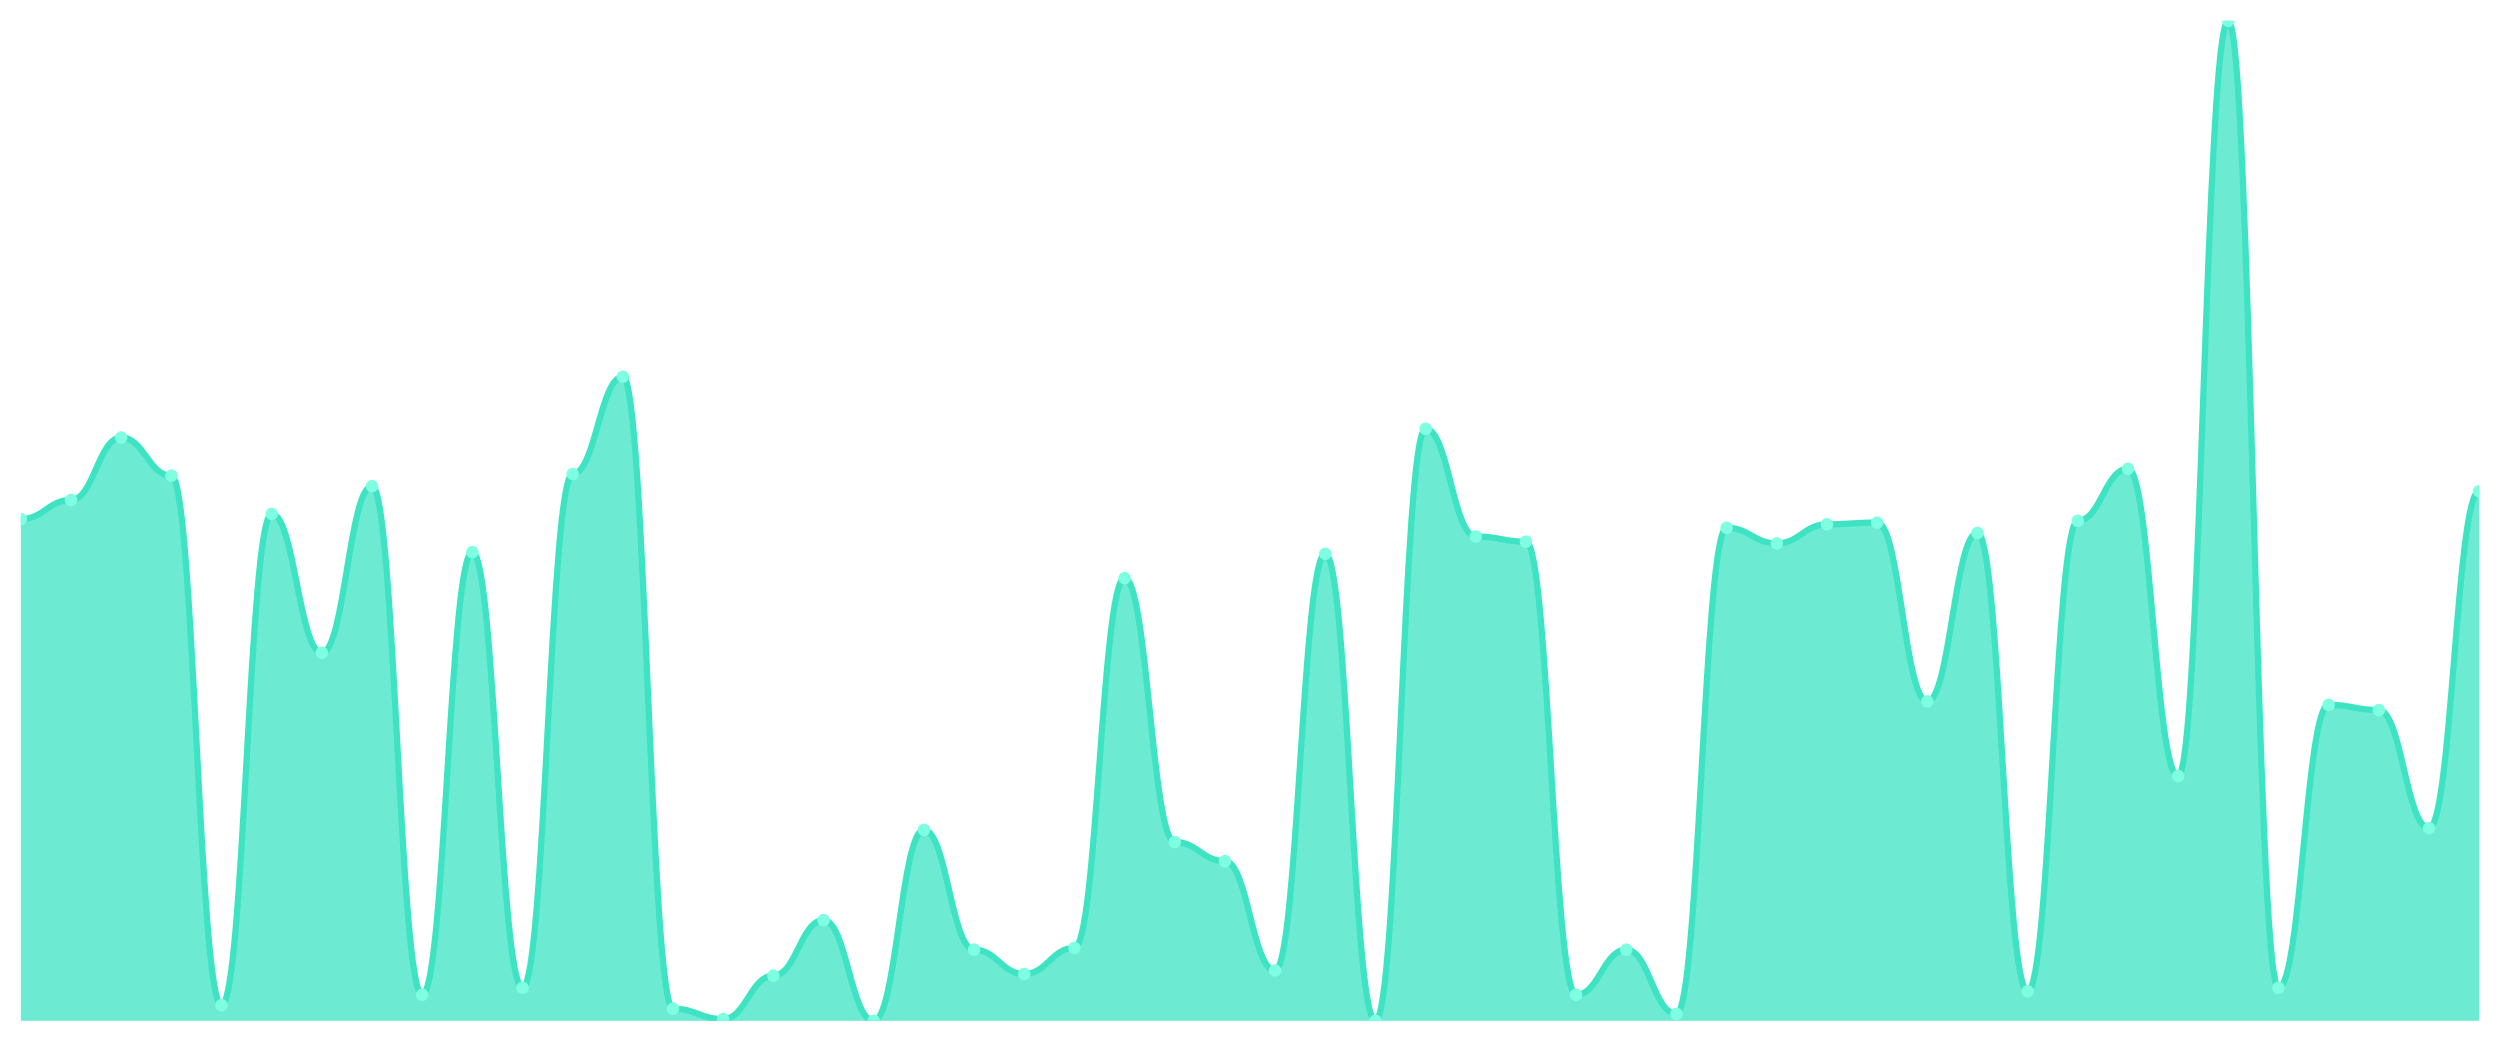
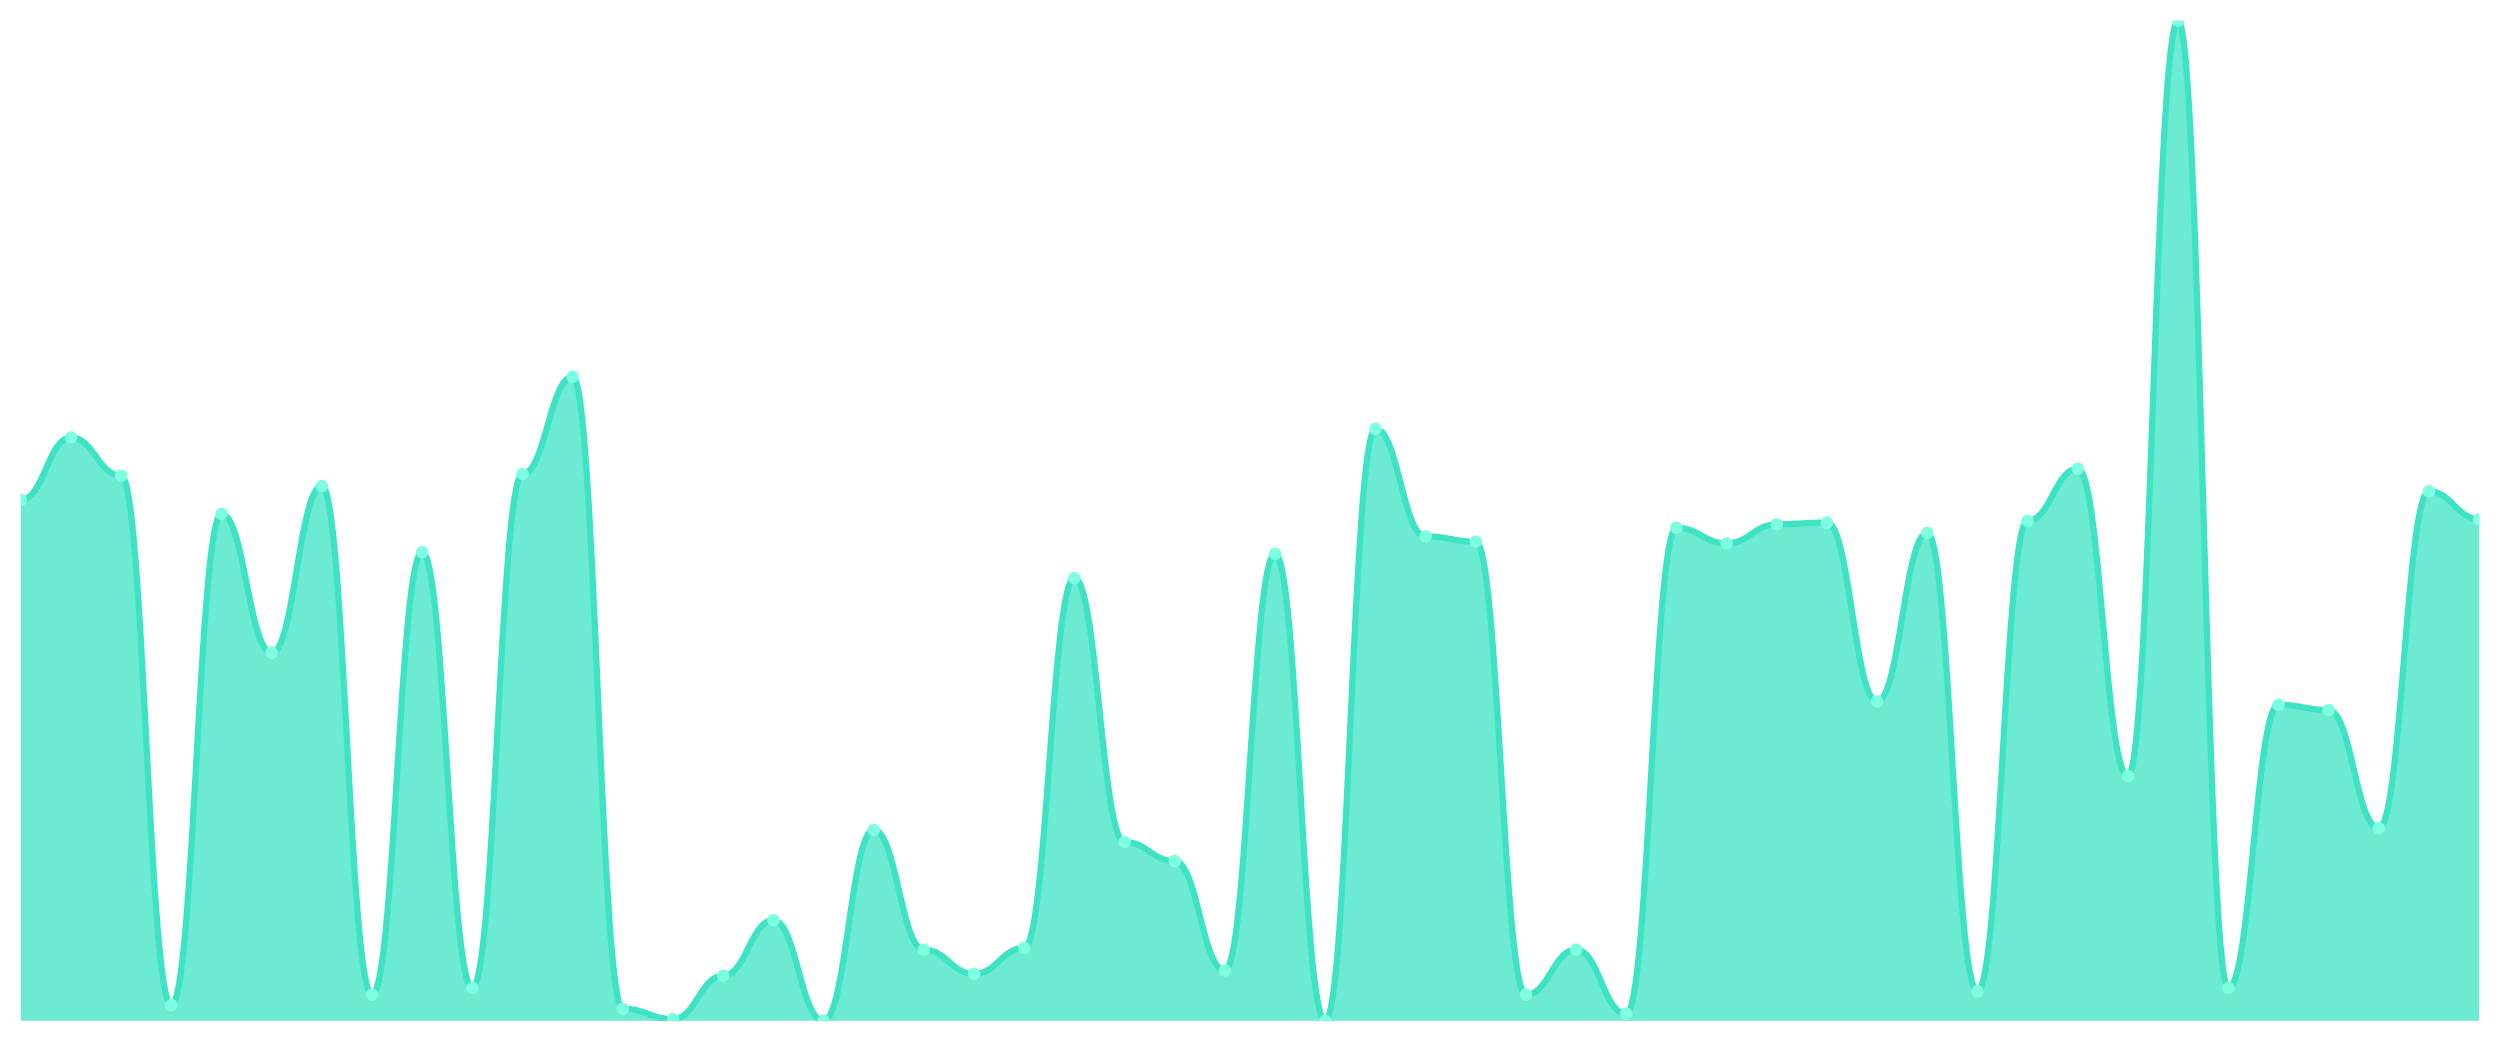
<svg xmlns="http://www.w3.org/2000/svg" viewBox="0 0 1200 500" width="1200" height="500">
  <defs>
    <clipPath id="c">
      <rect x="10" y="10" width="1180" height="480" />
    </clipPath>
  </defs>
  <rect width="1200" height="500" fill="none" />
  <g clip-path="url(#c)">
-     <path d="M 10,490 L 10,249.167 C 20.837,249.167 23.245,240 34.082,240 C 44.918,240 47.327,210 58.163,210 C 69,210 71.408,228.333 82.245,228.333 C 93.082,228.333 95.49,482.5 106.327,482.5 C 117.163,482.5 119.571,246.667 130.408,246.667 C 141.245,246.667 143.653,313.333 154.49,313.333 C 165.327,313.333 167.735,233.333 178.571,233.333 C 189.408,233.333 191.816,477.5 202.653,477.5 C 213.49,477.5 215.898,265 226.735,265 C 237.571,265 239.98,474.167 250.816,474.167 C 261.653,474.167 264.061,227.5 274.898,227.5 C 285.735,227.5 288.143,180.833 298.98,180.833 C 309.816,180.833 312.224,484.167 323.061,484.167 C 333.898,484.167 336.306,489.167 347.143,489.167 C 357.98,489.167 360.388,468.333 371.224,468.333 C 382.061,468.333 384.469,441.667 395.306,441.667 C 406.143,441.667 408.551,490 419.388,490 C 430.224,490 432.633,398.333 443.469,398.333 C 454.306,398.333 456.714,455.833 467.551,455.833 C 478.388,455.833 480.796,467.5 491.633,467.5 C 502.469,467.5 504.878,455 515.714,455 C 526.551,455 528.959,277.5 539.796,277.5 C 550.633,277.5 553.041,404.167 563.878,404.167 C 574.714,404.167 577.122,413.333 587.959,413.333 C 598.796,413.333 601.204,465.833 612.041,465.833 C 622.878,465.833 625.286,265.833 636.122,265.833 C 646.959,265.833 649.367,490 660.204,490 C 671.041,490 673.449,205.833 684.286,205.833 C 695.122,205.833 697.531,257.5 708.367,257.5 C 719.204,257.5 721.612,260 732.449,260 C 743.286,260 745.694,477.5 756.531,477.5 C 767.367,477.5 769.776,455.833 780.612,455.833 C 791.449,455.833 793.857,486.667 804.694,486.667 C 815.531,486.667 817.939,253.333 828.776,253.333 C 839.612,253.333 842.02,260.833 852.857,260.833 C 863.694,260.833 866.102,251.667 876.939,251.667 C 887.776,251.667 890.184,250.833 901.02,250.833 C 911.857,250.833 914.265,336.667 925.102,336.667 C 935.939,336.667 938.347,255.833 949.184,255.833 C 960.02,255.833 962.429,475.833 973.265,475.833 C 984.102,475.833 986.51,250 997.347,250 C 1008.184,250 1010.592,225 1021.429,225 C 1032.265,225 1034.673,372.5 1045.51,372.5 C 1056.347,372.5 1058.755,10 1069.592,10 C 1080.429,10 1082.837,474.167 1093.673,474.167 C 1104.51,474.167 1106.918,338.333 1117.755,338.333 C 1128.592,338.333 1131,340.833 1141.837,340.833 C 1152.673,340.833 1155.082,397.5 1165.918,397.5 C 1176.755,397.5 1179.163,235.833 1190,235.833 L 1190,490 Z" fill="rgba(61,227,195,0.75)" />
-     <path d="M 10,249.167 C 20.837,249.167 23.245,240 34.082,240 C 44.918,240 47.327,210 58.163,210 C 69,210 71.408,228.333 82.245,228.333 C 93.082,228.333 95.49,482.5 106.327,482.5 C 117.163,482.5 119.571,246.667 130.408,246.667 C 141.245,246.667 143.653,313.333 154.49,313.333 C 165.327,313.333 167.735,233.333 178.571,233.333 C 189.408,233.333 191.816,477.5 202.653,477.5 C 213.49,477.5 215.898,265 226.735,265 C 237.571,265 239.98,474.167 250.816,474.167 C 261.653,474.167 264.061,227.5 274.898,227.5 C 285.735,227.5 288.143,180.833 298.98,180.833 C 309.816,180.833 312.224,484.167 323.061,484.167 C 333.898,484.167 336.306,489.167 347.143,489.167 C 357.98,489.167 360.388,468.333 371.224,468.333 C 382.061,468.333 384.469,441.667 395.306,441.667 C 406.143,441.667 408.551,490 419.388,490 C 430.224,490 432.633,398.333 443.469,398.333 C 454.306,398.333 456.714,455.833 467.551,455.833 C 478.388,455.833 480.796,467.5 491.633,467.5 C 502.469,467.5 504.878,455 515.714,455 C 526.551,455 528.959,277.5 539.796,277.5 C 550.633,277.5 553.041,404.167 563.878,404.167 C 574.714,404.167 577.122,413.333 587.959,413.333 C 598.796,413.333 601.204,465.833 612.041,465.833 C 622.878,465.833 625.286,265.833 636.122,265.833 C 646.959,265.833 649.367,490 660.204,490 C 671.041,490 673.449,205.833 684.286,205.833 C 695.122,205.833 697.531,257.5 708.367,257.5 C 719.204,257.5 721.612,260 732.449,260 C 743.286,260 745.694,477.5 756.531,477.5 C 767.367,477.5 769.776,455.833 780.612,455.833 C 791.449,455.833 793.857,486.667 804.694,486.667 C 815.531,486.667 817.939,253.333 828.776,253.333 C 839.612,253.333 842.02,260.833 852.857,260.833 C 863.694,260.833 866.102,251.667 876.939,251.667 C 887.776,251.667 890.184,250.833 901.02,250.833 C 911.857,250.833 914.265,336.667 925.102,336.667 C 935.939,336.667 938.347,255.833 949.184,255.833 C 960.02,255.833 962.429,475.833 973.265,475.833 C 984.102,475.833 986.51,250 997.347,250 C 1008.184,250 1010.592,225 1021.429,225 C 1032.265,225 1034.673,372.5 1045.51,372.5 C 1056.347,372.5 1058.755,10 1069.592,10 C 1080.429,10 1082.837,474.167 1093.673,474.167 C 1104.51,474.167 1106.918,338.333 1117.755,338.333 C 1128.592,338.333 1131,340.833 1141.837,340.833 C 1152.673,340.833 1155.082,397.5 1165.918,397.5 C 1176.755,397.5 1179.163,235.833 1190,235.833" fill="none" stroke="#3de3c3" stroke-width="3" stroke-linecap="round" stroke-linejoin="round" />
-     <circle cx="10" cy="249.167" r="3" fill="#7fffe1" />
-     <circle cx="34.082" cy="240" r="3" fill="#7fffe1" />
-     <circle cx="58.163" cy="210" r="3" fill="#7fffe1" />
-     <circle cx="82.245" cy="228.333" r="3" fill="#7fffe1" />
-     <circle cx="106.327" cy="482.5" r="3" fill="#7fffe1" />
-     <circle cx="130.408" cy="246.667" r="3" fill="#7fffe1" />
-     <circle cx="154.49" cy="313.333" r="3" fill="#7fffe1" />
-     <circle cx="178.571" cy="233.333" r="3" fill="#7fffe1" />
-     <circle cx="202.653" cy="477.5" r="3" fill="#7fffe1" />
-     <circle cx="226.735" cy="265" r="3" fill="#7fffe1" />
-     <circle cx="250.816" cy="474.167" r="3" fill="#7fffe1" />
-     <circle cx="274.898" cy="227.5" r="3" fill="#7fffe1" />
-     <circle cx="298.98" cy="180.833" r="3" fill="#7fffe1" />
-     <circle cx="323.061" cy="484.167" r="3" fill="#7fffe1" />
-     <circle cx="347.143" cy="489.167" r="3" fill="#7fffe1" />
-     <circle cx="371.224" cy="468.333" r="3" fill="#7fffe1" />
-     <circle cx="395.306" cy="441.667" r="3" fill="#7fffe1" />
-     <circle cx="419.388" cy="490" r="3" fill="#7fffe1" />
-     <circle cx="443.469" cy="398.333" r="3" fill="#7fffe1" />
-     <circle cx="467.551" cy="455.833" r="3" fill="#7fffe1" />
-     <circle cx="491.633" cy="467.5" r="3" fill="#7fffe1" />
-     <circle cx="515.714" cy="455" r="3" fill="#7fffe1" />
-     <circle cx="539.796" cy="277.5" r="3" fill="#7fffe1" />
-     <circle cx="563.878" cy="404.167" r="3" fill="#7fffe1" />
-     <circle cx="587.959" cy="413.333" r="3" fill="#7fffe1" />
-     <circle cx="612.041" cy="465.833" r="3" fill="#7fffe1" />
-     <circle cx="636.122" cy="265.833" r="3" fill="#7fffe1" />
-     <circle cx="660.204" cy="490" r="3" fill="#7fffe1" />
-     <circle cx="684.286" cy="205.833" r="3" fill="#7fffe1" />
-     <circle cx="708.367" cy="257.5" r="3" fill="#7fffe1" />
-     <circle cx="732.449" cy="260" r="3" fill="#7fffe1" />
-     <circle cx="756.531" cy="477.5" r="3" fill="#7fffe1" />
-     <circle cx="780.612" cy="455.833" r="3" fill="#7fffe1" />
-     <circle cx="804.694" cy="486.667" r="3" fill="#7fffe1" />
-     <circle cx="828.776" cy="253.333" r="3" fill="#7fffe1" />
-     <circle cx="852.857" cy="260.833" r="3" fill="#7fffe1" />
-     <circle cx="876.939" cy="251.667" r="3" fill="#7fffe1" />
-     <circle cx="901.02" cy="250.833" r="3" fill="#7fffe1" />
-     <circle cx="925.102" cy="336.667" r="3" fill="#7fffe1" />
-     <circle cx="949.184" cy="255.833" r="3" fill="#7fffe1" />
-     <circle cx="973.265" cy="475.833" r="3" fill="#7fffe1" />
-     <circle cx="997.347" cy="250" r="3" fill="#7fffe1" />
-     <circle cx="1021.429" cy="225" r="3" fill="#7fffe1" />
-     <circle cx="1045.51" cy="372.5" r="3" fill="#7fffe1" />
-     <circle cx="1069.592" cy="10" r="3" fill="#7fffe1" />
-     <circle cx="1093.673" cy="474.167" r="3" fill="#7fffe1" />
-     <circle cx="1117.755" cy="338.333" r="3" fill="#7fffe1" />
-     <circle cx="1141.837" cy="340.833" r="3" fill="#7fffe1" />
-     <circle cx="1165.918" cy="397.5" r="3" fill="#7fffe1" />
-     <circle cx="1190" cy="235.833" r="3" fill="#7fffe1" />
+     <path d="M 10,490 L 10,240 C 20.837,240 23.245,210 34.082,210 C 44.918,210 47.327,228.333 58.163,228.333 C 69,228.333 71.408,482.5 82.245,482.5 C 93.082,482.5 95.49,246.667 106.327,246.667 C 117.163,246.667 119.571,313.333 130.408,313.333 C 141.245,313.333 143.653,233.333 154.49,233.333 C 165.327,233.333 167.735,477.5 178.571,477.5 C 189.408,477.5 191.816,265 202.653,265 C 213.49,265 215.898,474.167 226.735,474.167 C 237.571,474.167 239.98,227.5 250.816,227.5 C 261.653,227.5 264.061,180.833 274.898,180.833 C 285.735,180.833 288.143,484.167 298.98,484.167 C 309.816,484.167 312.224,489.167 323.061,489.167 C 333.898,489.167 336.306,468.333 347.143,468.333 C 357.98,468.333 360.388,441.667 371.224,441.667 C 382.061,441.667 384.469,490 395.306,490 C 406.143,490 408.551,398.333 419.388,398.333 C 430.224,398.333 432.633,455.833 443.469,455.833 C 454.306,455.833 456.714,467.5 467.551,467.5 C 478.388,467.5 480.796,455 491.633,455 C 502.469,455 504.878,277.5 515.714,277.5 C 526.551,277.5 528.959,404.167 539.796,404.167 C 550.633,404.167 553.041,413.333 563.878,413.333 C 574.714,413.333 577.122,465.833 587.959,465.833 C 598.796,465.833 601.204,265.833 612.041,265.833 C 622.878,265.833 625.286,490 636.122,490 C 646.959,490 649.367,205.833 660.204,205.833 C 671.041,205.833 673.449,257.5 684.286,257.5 C 695.122,257.5 697.531,260 708.367,260 C 719.204,260 721.612,477.5 732.449,477.5 C 743.286,477.5 745.694,455.833 756.531,455.833 C 767.367,455.833 769.776,486.667 780.612,486.667 C 791.449,486.667 793.857,253.333 804.694,253.333 C 815.531,253.333 817.939,260.833 828.776,260.833 C 839.612,260.833 842.02,251.667 852.857,251.667 C 863.694,251.667 866.102,250.833 876.939,250.833 C 887.776,250.833 890.184,336.667 901.02,336.667 C 911.857,336.667 914.265,255.833 925.102,255.833 C 935.939,255.833 938.347,475.833 949.184,475.833 C 960.02,475.833 962.429,250 973.265,250 C 984.102,250 986.51,225 997.347,225 C 1008.184,225 1010.592,372.5 1021.429,372.5 C 1032.265,372.5 1034.673,10 1045.51,10 C 1056.347,10 1058.755,474.167 1069.592,474.167 C 1080.429,474.167 1082.837,338.333 1093.673,338.333 C 1104.51,338.333 1106.918,340.833 1117.755,340.833 C 1128.592,340.833 1131,397.5 1141.837,397.5 C 1152.673,397.5 1155.082,235.833 1165.918,235.833 C 1176.755,235.833 1179.163,249.167 1190,249.167 L 1190,490 Z" fill="rgba(61,227,195,0.75)" />
+     <path d="M 10,240 C 20.837,240 23.245,210 34.082,210 C 44.918,210 47.327,228.333 58.163,228.333 C 69,228.333 71.408,482.5 82.245,482.5 C 93.082,482.5 95.49,246.667 106.327,246.667 C 117.163,246.667 119.571,313.333 130.408,313.333 C 141.245,313.333 143.653,233.333 154.49,233.333 C 165.327,233.333 167.735,477.5 178.571,477.5 C 189.408,477.5 191.816,265 202.653,265 C 213.49,265 215.898,474.167 226.735,474.167 C 237.571,474.167 239.98,227.5 250.816,227.5 C 261.653,227.5 264.061,180.833 274.898,180.833 C 285.735,180.833 288.143,484.167 298.98,484.167 C 309.816,484.167 312.224,489.167 323.061,489.167 C 333.898,489.167 336.306,468.333 347.143,468.333 C 357.98,468.333 360.388,441.667 371.224,441.667 C 382.061,441.667 384.469,490 395.306,490 C 406.143,490 408.551,398.333 419.388,398.333 C 430.224,398.333 432.633,455.833 443.469,455.833 C 454.306,455.833 456.714,467.5 467.551,467.5 C 478.388,467.5 480.796,455 491.633,455 C 502.469,455 504.878,277.5 515.714,277.5 C 526.551,277.5 528.959,404.167 539.796,404.167 C 550.633,404.167 553.041,413.333 563.878,413.333 C 574.714,413.333 577.122,465.833 587.959,465.833 C 598.796,465.833 601.204,265.833 612.041,265.833 C 622.878,265.833 625.286,490 636.122,490 C 646.959,490 649.367,205.833 660.204,205.833 C 671.041,205.833 673.449,257.5 684.286,257.5 C 695.122,257.5 697.531,260 708.367,260 C 719.204,260 721.612,477.5 732.449,477.5 C 743.286,477.5 745.694,455.833 756.531,455.833 C 767.367,455.833 769.776,486.667 780.612,486.667 C 791.449,486.667 793.857,253.333 804.694,253.333 C 815.531,253.333 817.939,260.833 828.776,260.833 C 839.612,260.833 842.02,251.667 852.857,251.667 C 863.694,251.667 866.102,250.833 876.939,250.833 C 887.776,250.833 890.184,336.667 901.02,336.667 C 911.857,336.667 914.265,255.833 925.102,255.833 C 935.939,255.833 938.347,475.833 949.184,475.833 C 960.02,475.833 962.429,250 973.265,250 C 984.102,250 986.51,225 997.347,225 C 1008.184,225 1010.592,372.5 1021.429,372.5 C 1032.265,372.5 1034.673,10 1045.51,10 C 1056.347,10 1058.755,474.167 1069.592,474.167 C 1080.429,474.167 1082.837,338.333 1093.673,338.333 C 1104.51,338.333 1106.918,340.833 1117.755,340.833 C 1128.592,340.833 1131,397.5 1141.837,397.5 C 1152.673,397.5 1155.082,235.833 1165.918,235.833 C 1176.755,235.833 1179.163,249.167 1190,249.167" fill="none" stroke="#3de3c3" stroke-width="3" stroke-linecap="round" stroke-linejoin="round" />
+     <circle cx="10" cy="240" r="3" fill="#7fffe1" />
+     <circle cx="34.082" cy="210" r="3" fill="#7fffe1" />
+     <circle cx="58.163" cy="228.333" r="3" fill="#7fffe1" />
+     <circle cx="82.245" cy="482.5" r="3" fill="#7fffe1" />
+     <circle cx="106.327" cy="246.667" r="3" fill="#7fffe1" />
+     <circle cx="130.408" cy="313.333" r="3" fill="#7fffe1" />
+     <circle cx="154.49" cy="233.333" r="3" fill="#7fffe1" />
+     <circle cx="178.571" cy="477.5" r="3" fill="#7fffe1" />
+     <circle cx="202.653" cy="265" r="3" fill="#7fffe1" />
+     <circle cx="226.735" cy="474.167" r="3" fill="#7fffe1" />
+     <circle cx="250.816" cy="227.5" r="3" fill="#7fffe1" />
+     <circle cx="274.898" cy="180.833" r="3" fill="#7fffe1" />
+     <circle cx="298.98" cy="484.167" r="3" fill="#7fffe1" />
+     <circle cx="323.061" cy="489.167" r="3" fill="#7fffe1" />
+     <circle cx="347.143" cy="468.333" r="3" fill="#7fffe1" />
+     <circle cx="371.224" cy="441.667" r="3" fill="#7fffe1" />
+     <circle cx="395.306" cy="490" r="3" fill="#7fffe1" />
+     <circle cx="419.388" cy="398.333" r="3" fill="#7fffe1" />
+     <circle cx="443.469" cy="455.833" r="3" fill="#7fffe1" />
+     <circle cx="467.551" cy="467.5" r="3" fill="#7fffe1" />
+     <circle cx="491.633" cy="455" r="3" fill="#7fffe1" />
+     <circle cx="515.714" cy="277.5" r="3" fill="#7fffe1" />
+     <circle cx="539.796" cy="404.167" r="3" fill="#7fffe1" />
+     <circle cx="563.878" cy="413.333" r="3" fill="#7fffe1" />
+     <circle cx="587.959" cy="465.833" r="3" fill="#7fffe1" />
+     <circle cx="612.041" cy="265.833" r="3" fill="#7fffe1" />
+     <circle cx="636.122" cy="490" r="3" fill="#7fffe1" />
+     <circle cx="660.204" cy="205.833" r="3" fill="#7fffe1" />
+     <circle cx="684.286" cy="257.5" r="3" fill="#7fffe1" />
+     <circle cx="708.367" cy="260" r="3" fill="#7fffe1" />
+     <circle cx="732.449" cy="477.5" r="3" fill="#7fffe1" />
+     <circle cx="756.531" cy="455.833" r="3" fill="#7fffe1" />
+     <circle cx="780.612" cy="486.667" r="3" fill="#7fffe1" />
+     <circle cx="804.694" cy="253.333" r="3" fill="#7fffe1" />
+     <circle cx="828.776" cy="260.833" r="3" fill="#7fffe1" />
+     <circle cx="852.857" cy="251.667" r="3" fill="#7fffe1" />
+     <circle cx="876.939" cy="250.833" r="3" fill="#7fffe1" />
+     <circle cx="901.02" cy="336.667" r="3" fill="#7fffe1" />
+     <circle cx="925.102" cy="255.833" r="3" fill="#7fffe1" />
+     <circle cx="949.184" cy="475.833" r="3" fill="#7fffe1" />
+     <circle cx="973.265" cy="250" r="3" fill="#7fffe1" />
+     <circle cx="997.347" cy="225" r="3" fill="#7fffe1" />
+     <circle cx="1021.429" cy="372.5" r="3" fill="#7fffe1" />
+     <circle cx="1045.51" cy="10" r="3" fill="#7fffe1" />
+     <circle cx="1069.592" cy="474.167" r="3" fill="#7fffe1" />
+     <circle cx="1093.673" cy="338.333" r="3" fill="#7fffe1" />
+     <circle cx="1117.755" cy="340.833" r="3" fill="#7fffe1" />
+     <circle cx="1141.837" cy="397.5" r="3" fill="#7fffe1" />
+     <circle cx="1165.918" cy="235.833" r="3" fill="#7fffe1" />
+     <circle cx="1190" cy="249.167" r="3" fill="#7fffe1" />
  </g>
</svg>
